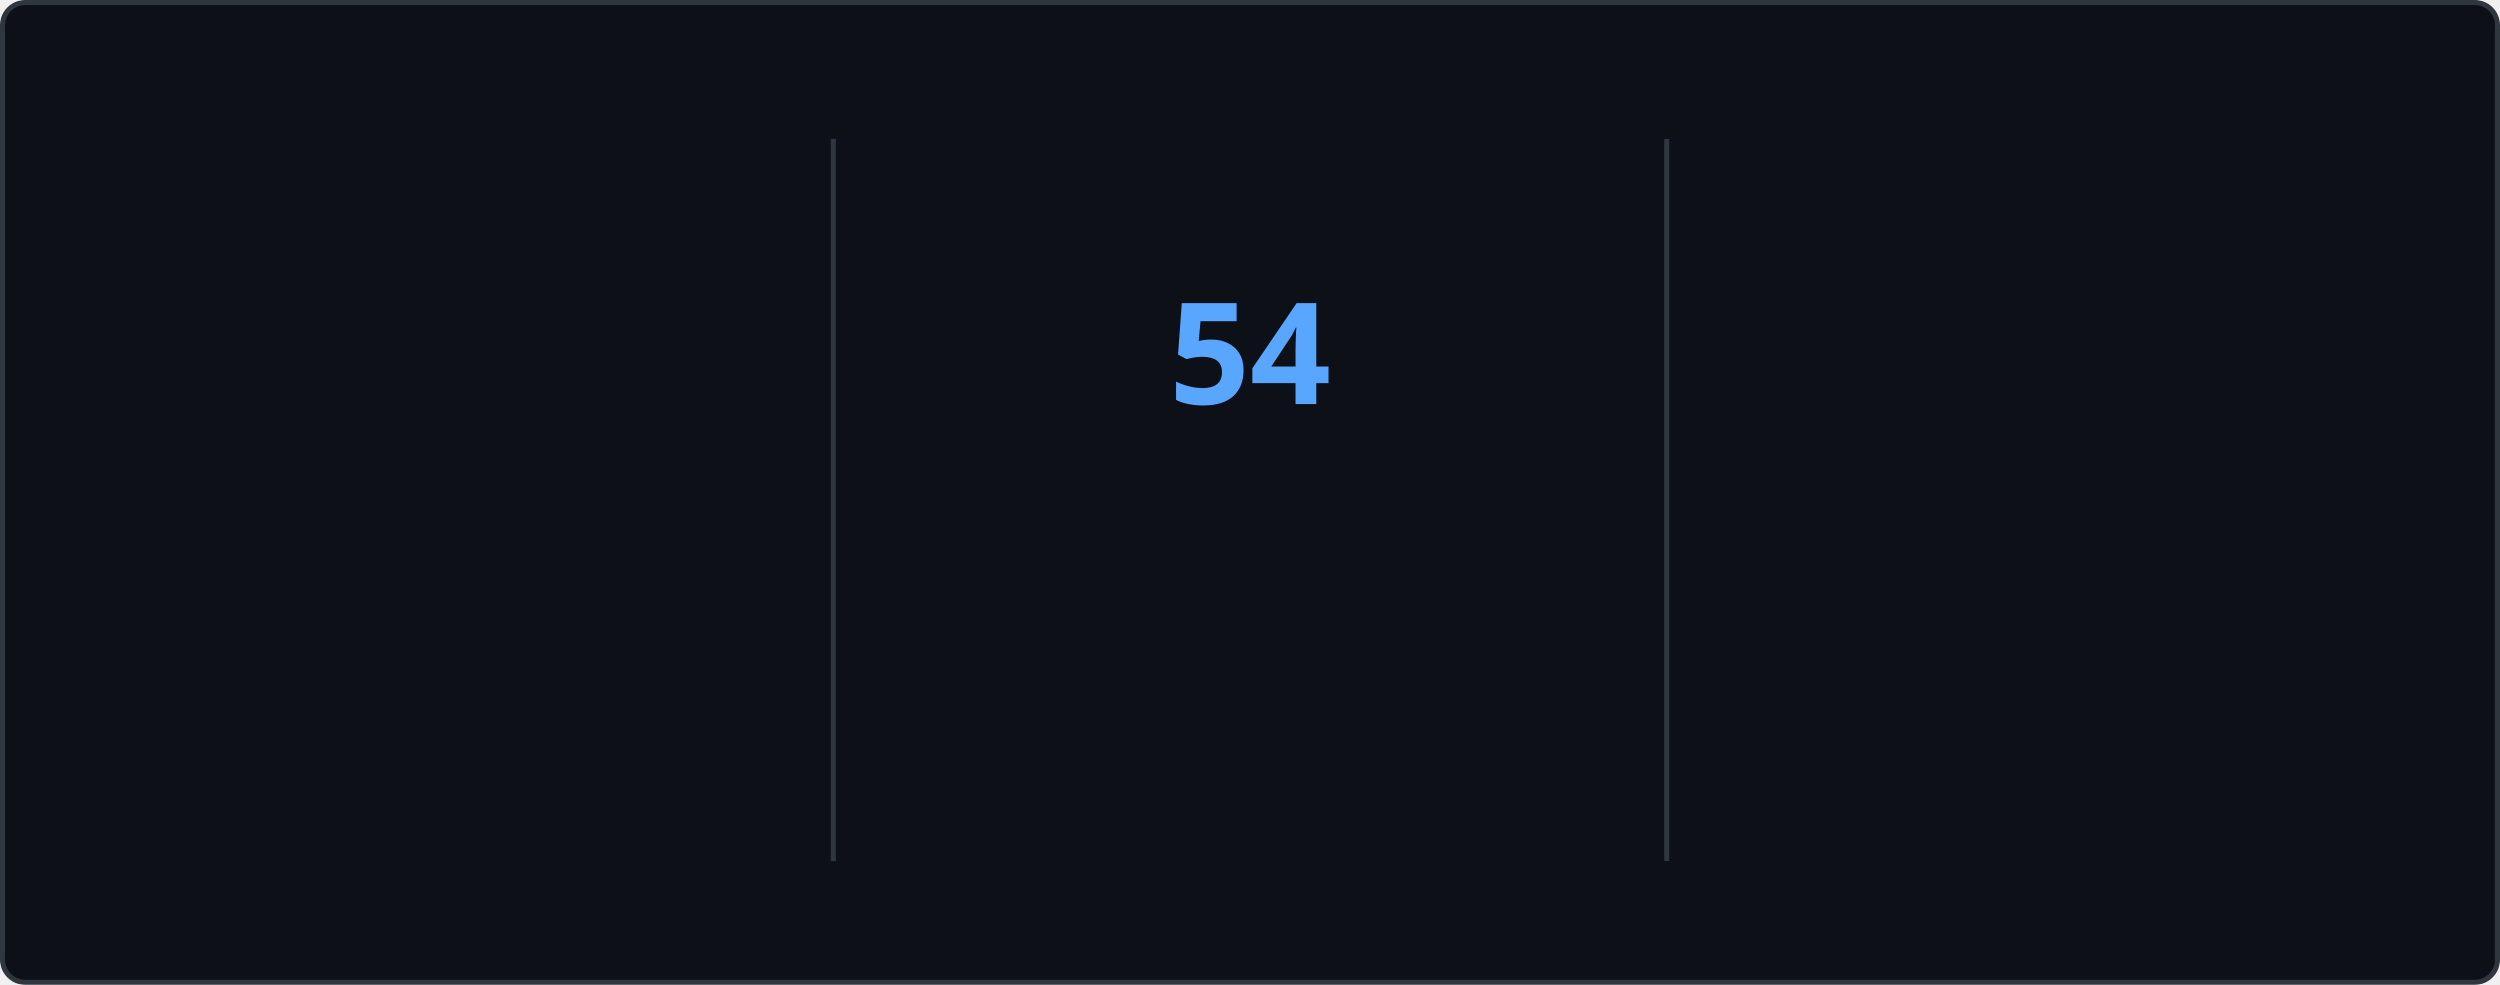
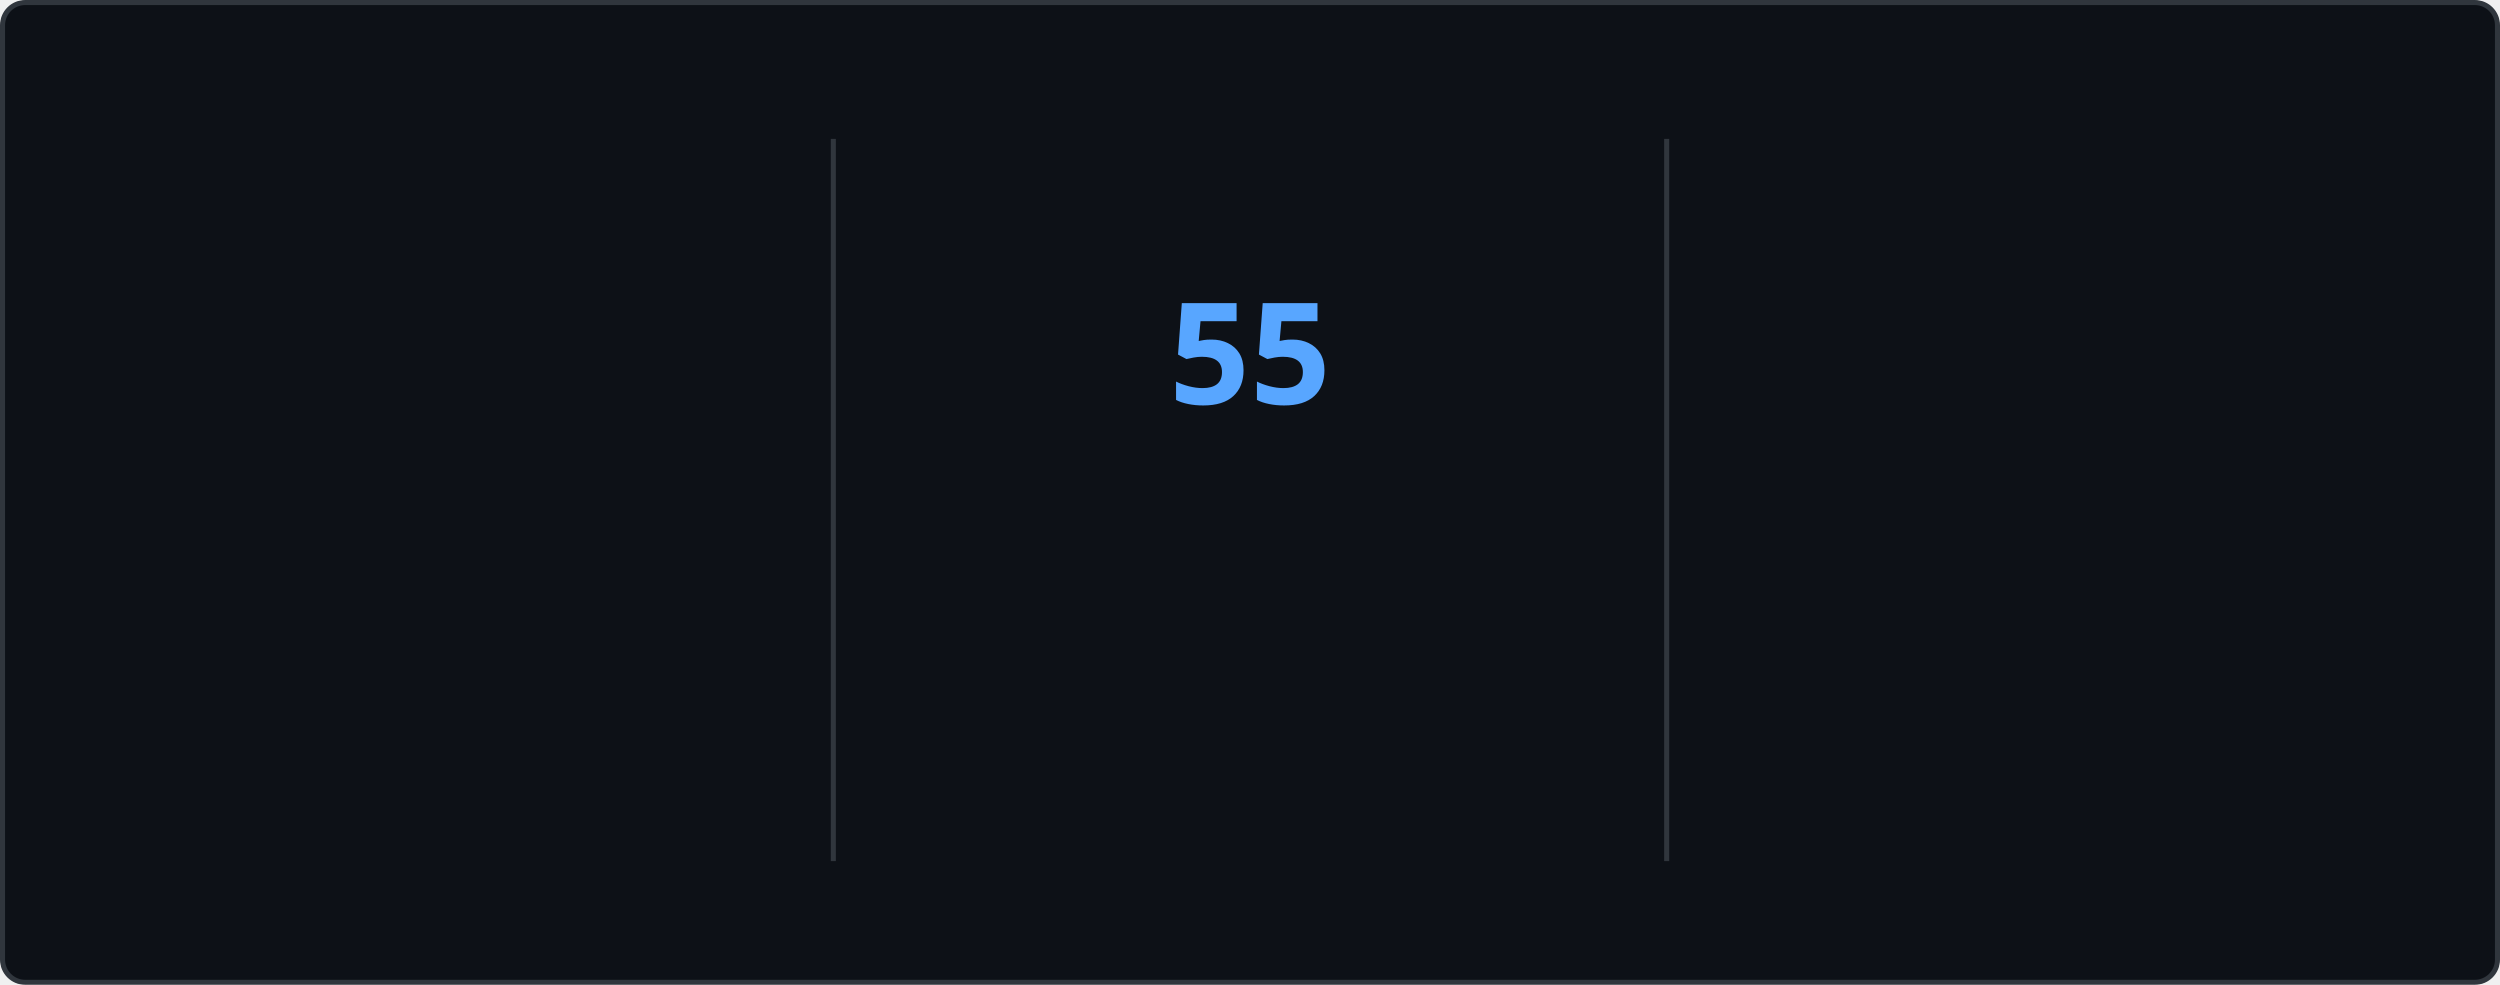
<svg xmlns="http://www.w3.org/2000/svg" style="isolation: isolate" viewBox="0 0 495 195" width="495px" height="195px" direction="ltr">
  <style>
    @keyframes currstreak {
      0% { font-size: 3px; opacity: 0.2; }
      80% { font-size: 34px; opacity: 1; }
      100% { font-size: 28px; opacity: 1; }
    }
    @keyframes fadein {
      0% { opacity: 0; }
      100% { opacity: 1; }
    }
    .big-number {
      font-family: "Segoe UI", Ubuntu, sans-serif;
      font-weight: 700;
      font-size: 28px;
      fill: #e6edf3;
    }
    .label {
      font-family: "Segoe UI", Ubuntu, sans-serif;
      font-weight: 400;
      font-size: 14px;
      fill: #e6edf3;
    }
    .range-text {
      font-family: "Segoe UI", Ubuntu, sans-serif;
      font-weight: 400;
      font-size: 12px;
      fill: #8b949e;
    }
    .current-streak-num {
      font-family: "Segoe UI", Ubuntu, sans-serif;
      font-weight: 700;
      font-size: 28px;
      fill: #58a6ff;
    }</style>
  <defs>
    <clipPath id="outer_rectangle">
      <rect width="495" height="195" rx="4.5" />
    </clipPath>
    <mask id="mask_out_ring_behind_fire">
      <rect width="495" height="195" fill="white" />
      <ellipse id="mask-ellipse" cx="247.5" cy="32" rx="13" ry="18" fill="black" />
    </mask>
  </defs>
  <g clip-path="url(#outer_rectangle)">
    <g style="isolation: isolate">
      <rect fill="#0d1117" rx="4.5" x="0.5" y="0.5" width="494" height="194" stroke="#30363d" />
    </g>
    <g style="isolation: isolate">
      <line x1="165" y1="28" x2="165" y2="170" vector-effect="non-scaling-stroke" stroke-width="1" stroke="#30363d" stroke-linejoin="miter" stroke-linecap="square" stroke-miterlimit="3" />
      <line x1="330" y1="28" x2="330" y2="170" vector-effect="non-scaling-stroke" stroke-width="1" stroke="#30363d" stroke-linejoin="miter" stroke-linecap="square" stroke-miterlimit="3" />
    </g>
    <g style="isolation: isolate">
      <g transform="translate(82.5, 48)">
        <text x="0" y="32" stroke-width="0" text-anchor="middle" class="big-number" style="opacity: 0; animation: fadein 0.5s linear forwards 0.6s">
            4.2K
          </text>
      </g>
      <g transform="translate(82.5, 84)">
        <text x="0" y="32" stroke-width="0" text-anchor="middle" class="label" style="opacity: 0; animation: fadein 0.5s linear forwards 0.7s">
            Total Contributions
          </text>
      </g>
      <g transform="translate(82.5, 114)">
        <text x="0" y="32" stroke-width="0" text-anchor="middle" class="range-text" style="opacity: 0; animation: fadein 0.5s linear forwards 0.8s">
            Nov 9 - Present
          </text>
      </g>
    </g>
    <g style="isolation: isolate">
      <g mask="url(#mask_out_ring_behind_fire)">
        <circle cx="247.5" cy="71" r="40" fill="none" stroke="#e6edf3" stroke-width="5" style="opacity: 0; animation: fadein 0.5s linear forwards 0.4s" />
      </g>
      <g transform="translate(247.5, 19.5)" stroke-opacity="0" style="opacity: 0; animation: fadein 0.5s linear forwards 0.6s">
        <path d="M -12 -0.5 L 15 -0.5 L 15 23.5 L -12 23.5 L -12 -0.5 Z" fill="none" />
        <path d="M 1.5 0.67 C 1.5 0.67 2.24 3.32 2.24 5.47 C 2.24 7.53 0.89 9.2 -1.17 9.2 C -3.23 9.2 -4.79 7.53 -4.79 5.47 L -4.76 5.11 C -6.78 7.51 -8 10.62 -8 13.99 C -8 18.41 -4.42 22 0 22 C 4.42 22 8 18.41 8 13.99 C 8 8.6 5.41 3.79 1.5 0.67 Z M -0.29 19 C -2.07 19 -3.51 17.6 -3.51 15.86 C -3.51 14.24 -2.46 13.1 -0.7 12.74 C 1.07 12.38 2.9 11.53 3.92 10.16 C 4.31 11.45 4.51 12.81 4.51 14.2 C 4.51 16.85 2.36 19 -0.29 19 Z" fill="#e6edf3" stroke-opacity="0" />
      </g>
      <g transform="translate(247.5, 48)">
        <text x="0" y="32" stroke-width="0" text-anchor="middle" class="current-streak-num" style="animation: currstreak 0.6s linear forwards">
-             54
+             55
          </text>
      </g>
      <g transform="translate(247.5, 108)">
        <text x="0" y="32" stroke-width="0" text-anchor="middle" class="label" style="opacity: 0; animation: fadein 0.5s linear forwards 0.9s">
            Current Streak
          </text>
      </g>
      <g transform="translate(247.5, 145)">
        <text x="0" y="21" stroke-width="0" text-anchor="middle" class="range-text" style="opacity: 0; animation: fadein 0.5s linear forwards 0.9s">
-             Sep 16 - Nov 8
+             Sep 16 - Nov 9
          </text>
      </g>
    </g>
    <g style="isolation: isolate">
      <g transform="translate(412.5, 48)">
        <text x="0" y="32" stroke-width="0" text-anchor="middle" class="big-number" style="opacity: 0; animation: fadein 0.5s linear forwards 1.2s">
-             54
+             55
          </text>
      </g>
      <g transform="translate(412.5, 84)">
        <text x="0" y="32" stroke-width="0" text-anchor="middle" class="label" style="opacity: 0; animation: fadein 0.5s linear forwards 1.3s">
            Longest Streak
          </text>
      </g>
      <g transform="translate(412.5, 114)">
        <text x="0" y="32" stroke-width="0" text-anchor="middle" class="range-text" style="opacity: 0; animation: fadein 0.5s linear forwards 1.4s">
-             Sep 16 - Nov 8
+             Sep 16 - Nov 9
          </text>
      </g>
    </g>
  </g>
</svg>
